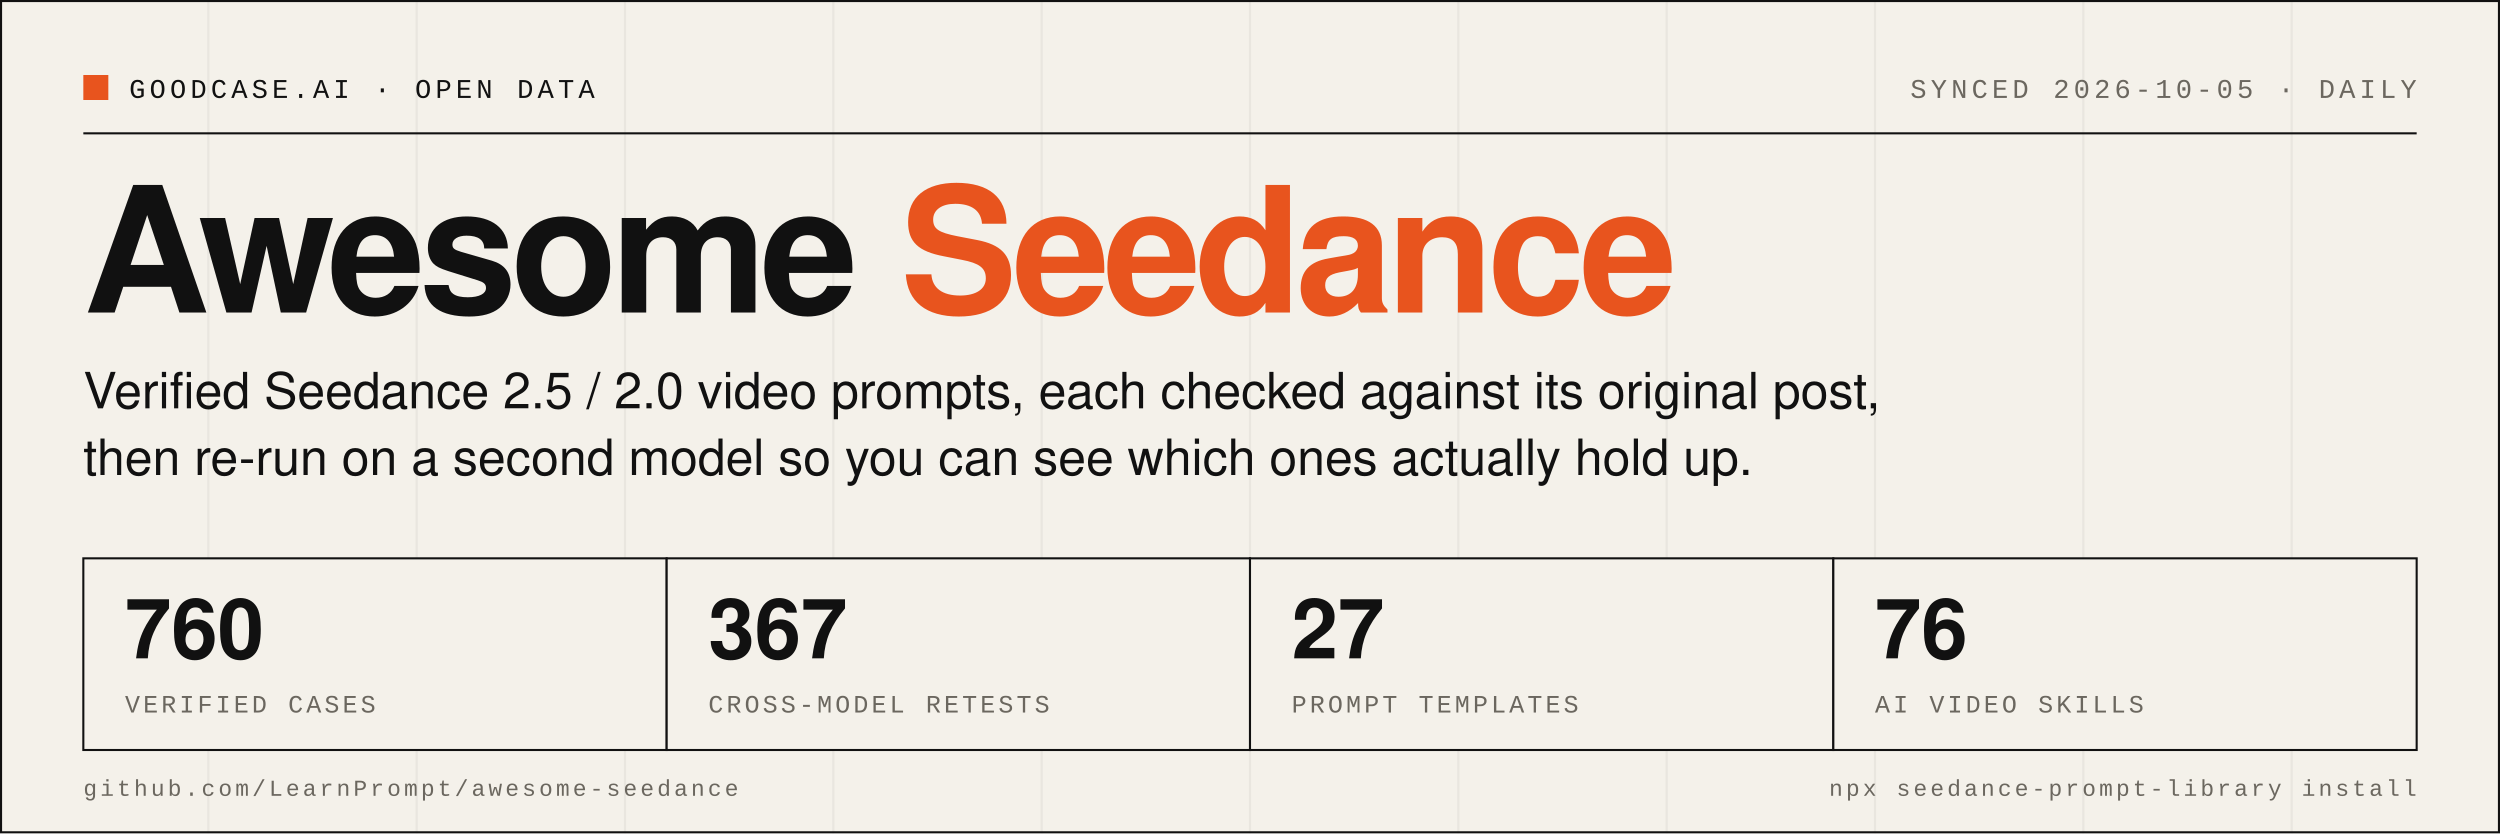
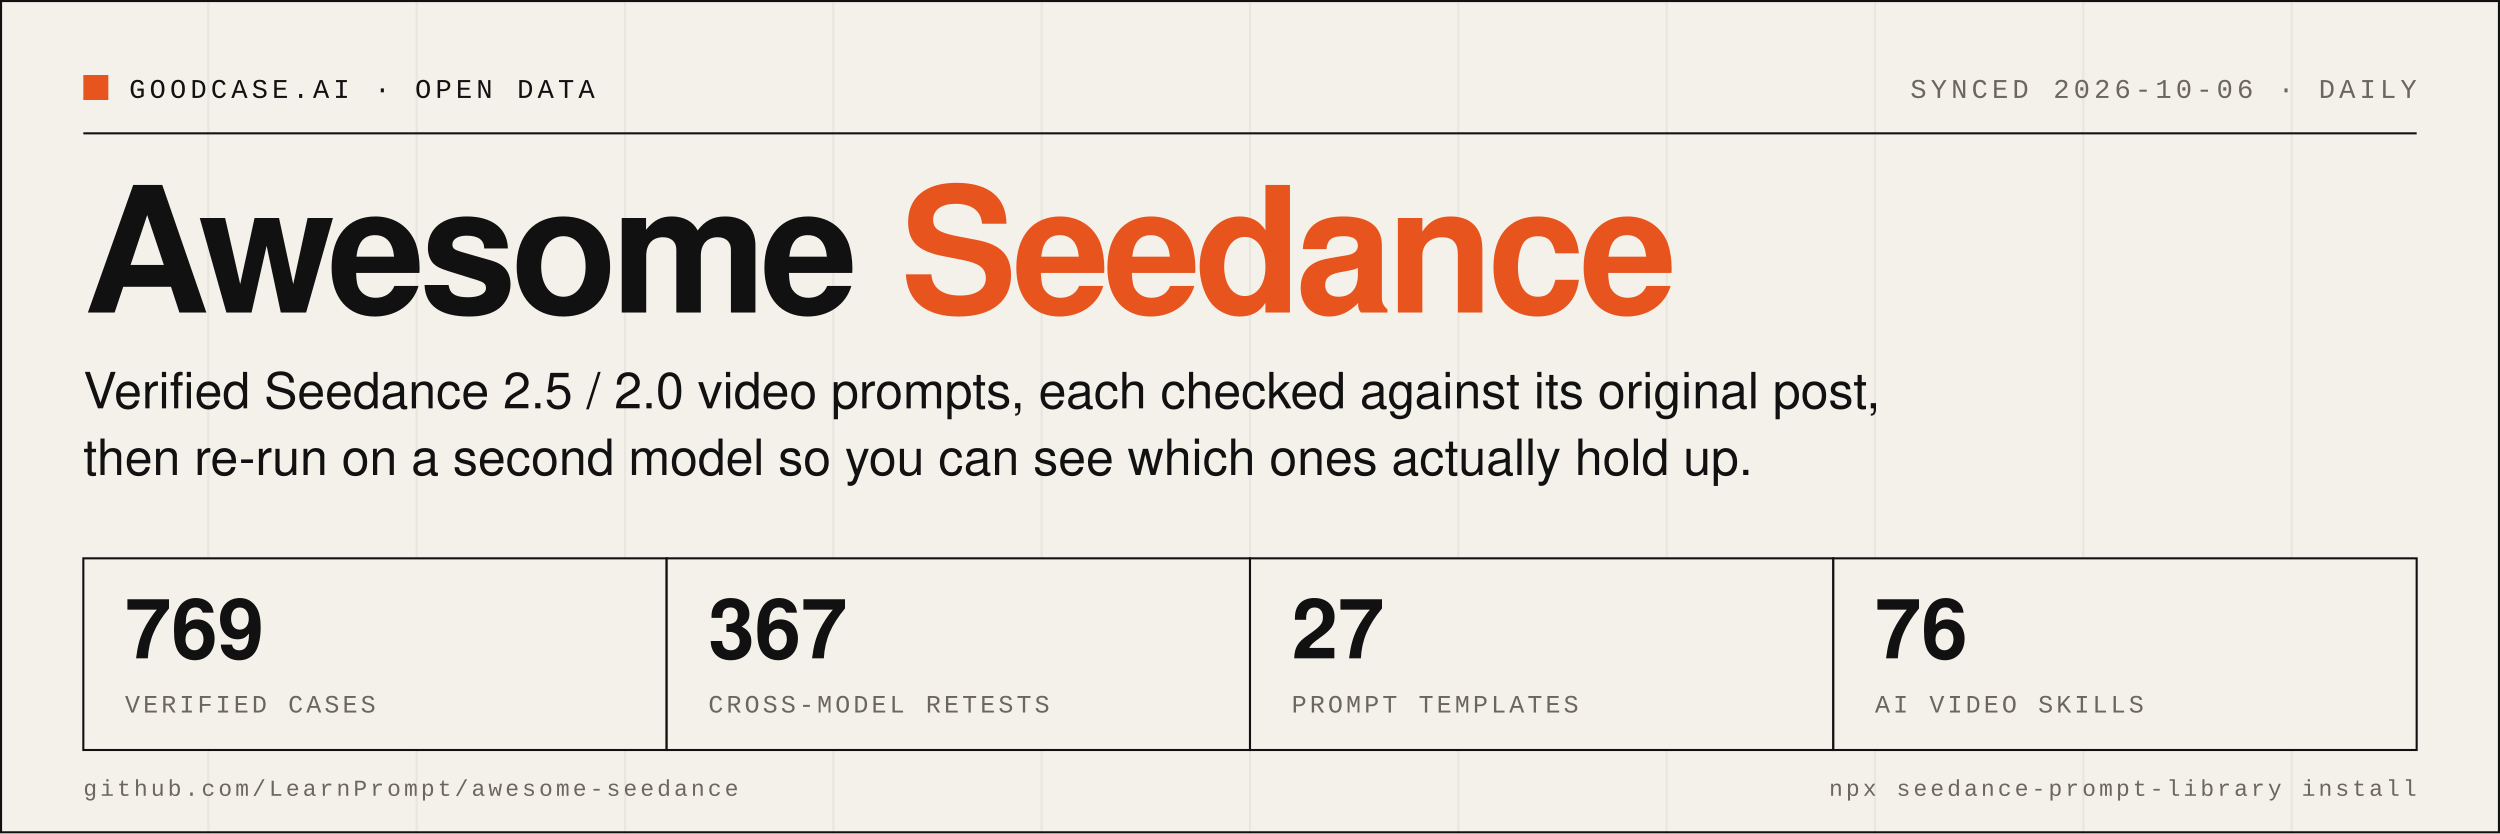
- <svg xmlns="http://www.w3.org/2000/svg" width="1200" height="400" viewBox="0 0 1200 400" role="img" aria-label="Awesome Seedance: 760 verified cases, 367 cross-model retests, 27 prompt templates, 76 AI video skills">
+ <svg xmlns="http://www.w3.org/2000/svg" width="1200" height="400" viewBox="0 0 1200 400" role="img" aria-label="Awesome Seedance: 769 verified cases, 367 cross-model retests, 27 prompt templates, 76 AI video skills">
  <rect width="1200" height="400" fill="#F4F1EA" />
  <line x1="0" y1="0" x2="0" y2="400" stroke="#111111" stroke-opacity="0.05" stroke-width="1" />
  <line x1="100" y1="0" x2="100" y2="400" stroke="#111111" stroke-opacity="0.05" stroke-width="1" />
  <line x1="200" y1="0" x2="200" y2="400" stroke="#111111" stroke-opacity="0.05" stroke-width="1" />
  <line x1="300" y1="0" x2="300" y2="400" stroke="#111111" stroke-opacity="0.05" stroke-width="1" />
  <line x1="400" y1="0" x2="400" y2="400" stroke="#111111" stroke-opacity="0.05" stroke-width="1" />
  <line x1="500" y1="0" x2="500" y2="400" stroke="#111111" stroke-opacity="0.05" stroke-width="1" />
  <line x1="600" y1="0" x2="600" y2="400" stroke="#111111" stroke-opacity="0.05" stroke-width="1" />
  <line x1="700" y1="0" x2="700" y2="400" stroke="#111111" stroke-opacity="0.05" stroke-width="1" />
  <line x1="800" y1="0" x2="800" y2="400" stroke="#111111" stroke-opacity="0.05" stroke-width="1" />
  <line x1="900" y1="0" x2="900" y2="400" stroke="#111111" stroke-opacity="0.05" stroke-width="1" />
  <line x1="1000" y1="0" x2="1000" y2="400" stroke="#111111" stroke-opacity="0.05" stroke-width="1" />
  <line x1="1100" y1="0" x2="1100" y2="400" stroke="#111111" stroke-opacity="0.05" stroke-width="1" />
  <rect x="0.5" y="0.5" width="1199" height="399" fill="none" stroke="#111111" stroke-width="1" />
  <rect x="40" y="36" width="12" height="12" fill="#E8541E" />
  <text x="62" y="47" font-family="SFMono-Regular, Menlo, Consolas, 'Liberation Mono', monospace" font-size="13" letter-spacing="2" fill="#111111">GOODCASE.AI · OPEN DATA</text>
-   <text x="1160" y="47" text-anchor="end" font-family="SFMono-Regular, Menlo, Consolas, 'Liberation Mono', monospace" font-size="13" letter-spacing="2" fill="#6B675F">SYNCED 2026-10-05 · DAILY</text>
+   <text x="1160" y="47" text-anchor="end" font-family="SFMono-Regular, Menlo, Consolas, 'Liberation Mono', monospace" font-size="13" letter-spacing="2" fill="#6B675F">SYNCED 2026-10-06 · DAILY</text>
  <line x1="40" y1="64" x2="1160" y2="64" stroke="#111111" stroke-width="1" />
  <text x="40" y="150" font-family="Helvetica Neue, Helvetica, Arial, 'PingFang SC', sans-serif" font-size="84" font-weight="800" letter-spacing="-3" fill="#111111">Awesome <tspan fill="#E8541E">Seedance</tspan>
  </text>
  <text x="40" y="196" font-family="Helvetica Neue, Helvetica, Arial, 'PingFang SC', sans-serif" font-size="24" fill="#111111">Verified Seedance 2.5 / 2.0 video prompts, each checked against its original post,</text>
  <text x="40" y="228" font-family="Helvetica Neue, Helvetica, Arial, 'PingFang SC', sans-serif" font-size="24" fill="#111111">then re-run on a second model so you can see which ones actually hold up.</text>
  <rect x="40" y="268" width="280" height="92" fill="#F4F1EA" stroke="#111111" stroke-width="1" />
-   <text x="60" y="316" font-family="Helvetica Neue, Helvetica, Arial, 'PingFang SC', sans-serif" font-size="40" font-weight="700" fill="#111111">760</text>
+   <text x="60" y="316" font-family="Helvetica Neue, Helvetica, Arial, 'PingFang SC', sans-serif" font-size="40" font-weight="700" fill="#111111">769</text>
  <text x="60" y="342" font-family="SFMono-Regular, Menlo, Consolas, 'Liberation Mono', monospace" font-size="12" letter-spacing="1.5" fill="#6B675F">VERIFIED CASES</text>
  <rect x="320" y="268" width="280" height="92" fill="#F4F1EA" stroke="#111111" stroke-width="1" />
  <text x="340" y="316" font-family="Helvetica Neue, Helvetica, Arial, 'PingFang SC', sans-serif" font-size="40" font-weight="700" fill="#111111">367</text>
  <text x="340" y="342" font-family="SFMono-Regular, Menlo, Consolas, 'Liberation Mono', monospace" font-size="12" letter-spacing="1.5" fill="#6B675F">CROSS-MODEL RETESTS</text>
  <rect x="600" y="268" width="280" height="92" fill="#F4F1EA" stroke="#111111" stroke-width="1" />
  <text x="620" y="316" font-family="Helvetica Neue, Helvetica, Arial, 'PingFang SC', sans-serif" font-size="40" font-weight="700" fill="#111111">27</text>
  <text x="620" y="342" font-family="SFMono-Regular, Menlo, Consolas, 'Liberation Mono', monospace" font-size="12" letter-spacing="1.5" fill="#6B675F">PROMPT TEMPLATES</text>
  <rect x="880" y="268" width="280" height="92" fill="#F4F1EA" stroke="#111111" stroke-width="1" />
  <text x="900" y="316" font-family="Helvetica Neue, Helvetica, Arial, 'PingFang SC', sans-serif" font-size="40" font-weight="700" fill="#111111">76</text>
  <text x="900" y="342" font-family="SFMono-Regular, Menlo, Consolas, 'Liberation Mono', monospace" font-size="12" letter-spacing="1.5" fill="#6B675F">AI VIDEO SKILLS</text>
  <text x="40" y="382" font-family="SFMono-Regular, Menlo, Consolas, 'Liberation Mono', monospace" font-size="11" letter-spacing="1.5" fill="#6B675F">github.com/LearnPrompt/awesome-seedance</text>
  <text x="1160" y="382" text-anchor="end" font-family="SFMono-Regular, Menlo, Consolas, 'Liberation Mono', monospace" font-size="11" letter-spacing="1.5" fill="#6B675F">npx seedance-prompt-library install</text>
</svg>
